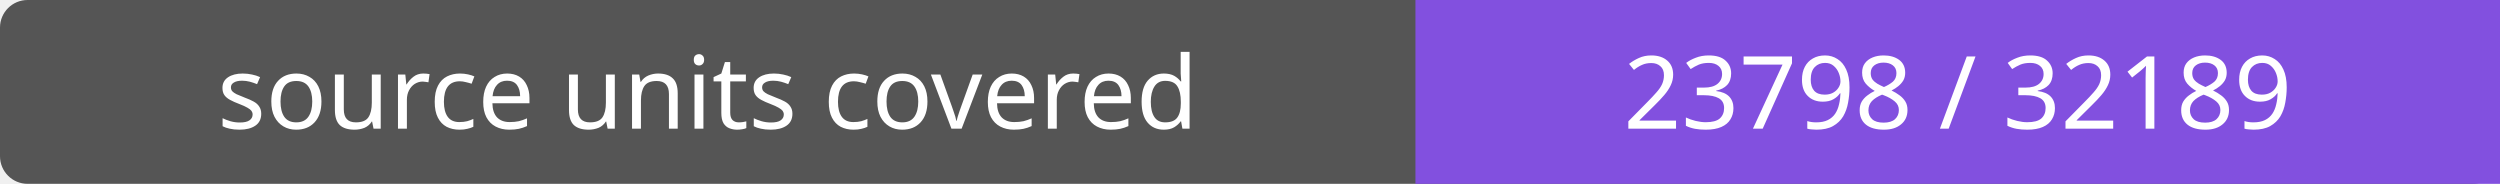
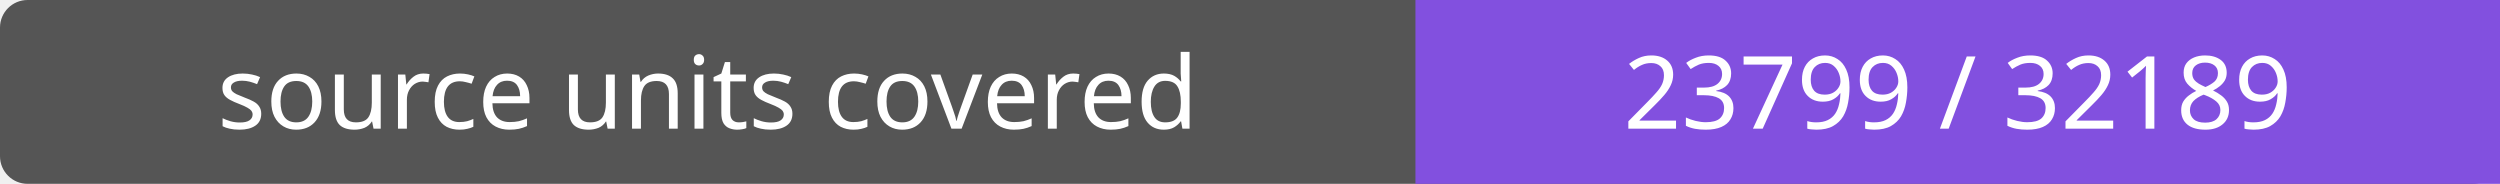
- <svg xmlns="http://www.w3.org/2000/svg" width="272" height="20" role="img" aria-label="source units covered: 23798 / 32189">
+ <svg xmlns="http://www.w3.org/2000/svg" width="272" height="20" role="img" aria-label="source units covered: 23799 / 32189">
  <rect width="272" height="20" rx="3" fill="#555" />
  <path fill="#8250df" d="M154 0h118v20H154z" />
  <g fill="#fff" text-anchor="middle" font-family="Verdana,sans-serif" font-size="11">
    <text x="77.0" y="14">source units covered</text>
-     <text x="213.0" y="14">23798 / 32189</text>
+     <text x="213.0" y="14">23799 / 32189</text>
  </g>
</svg>
